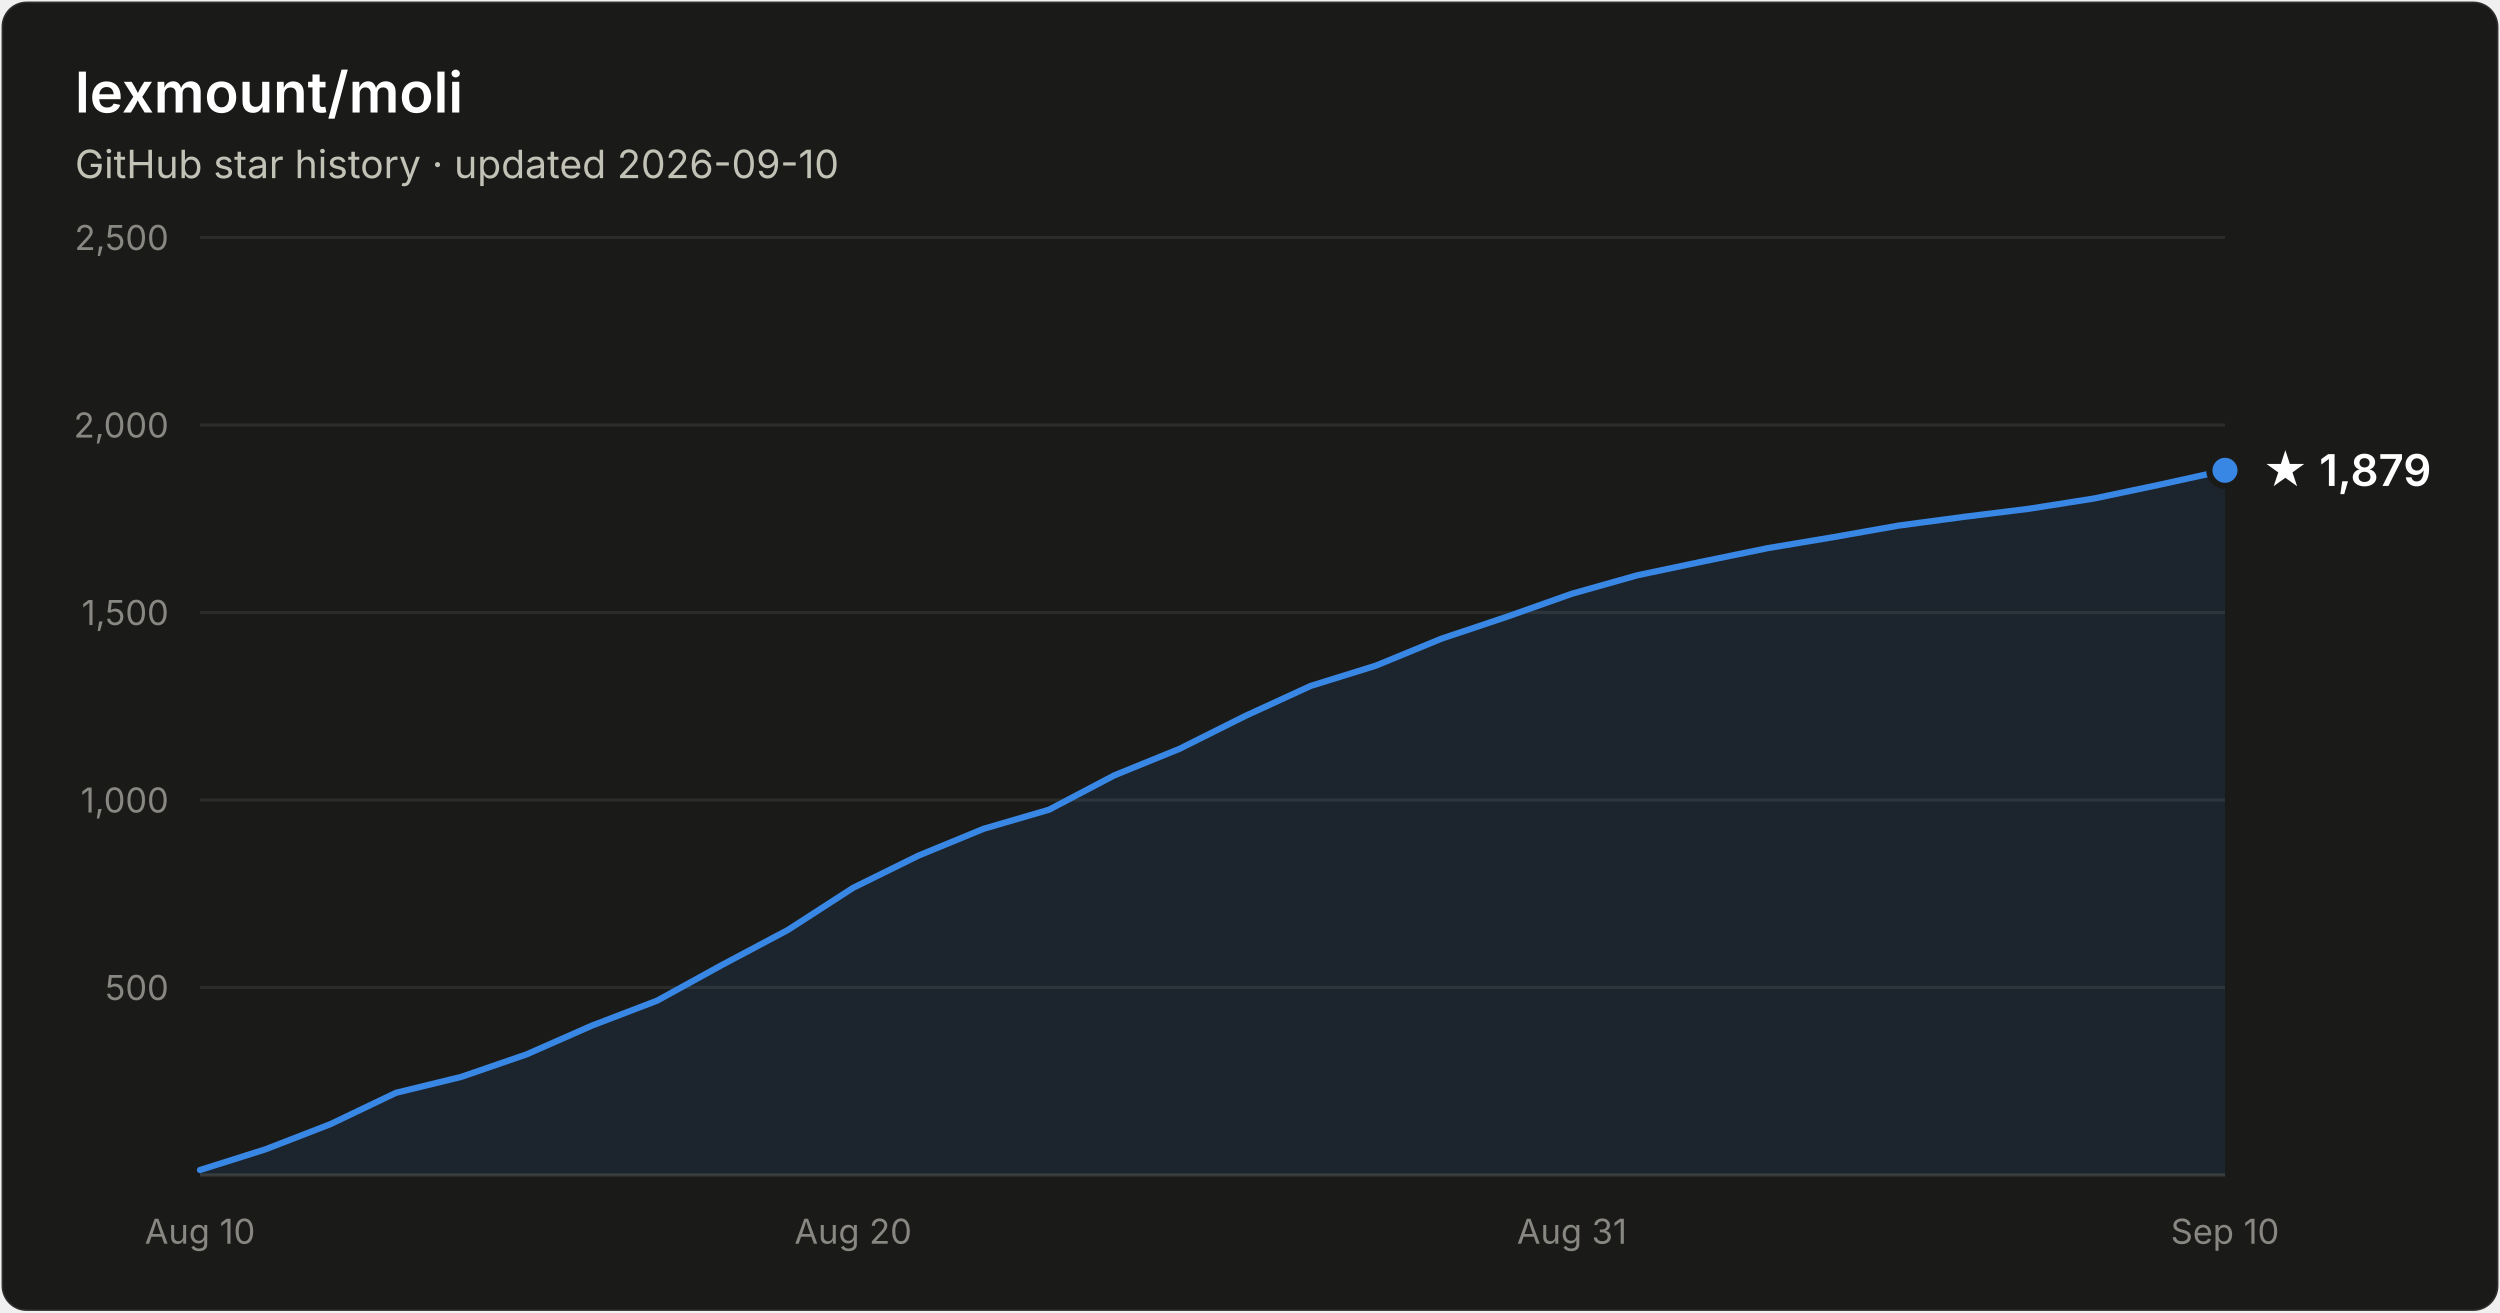
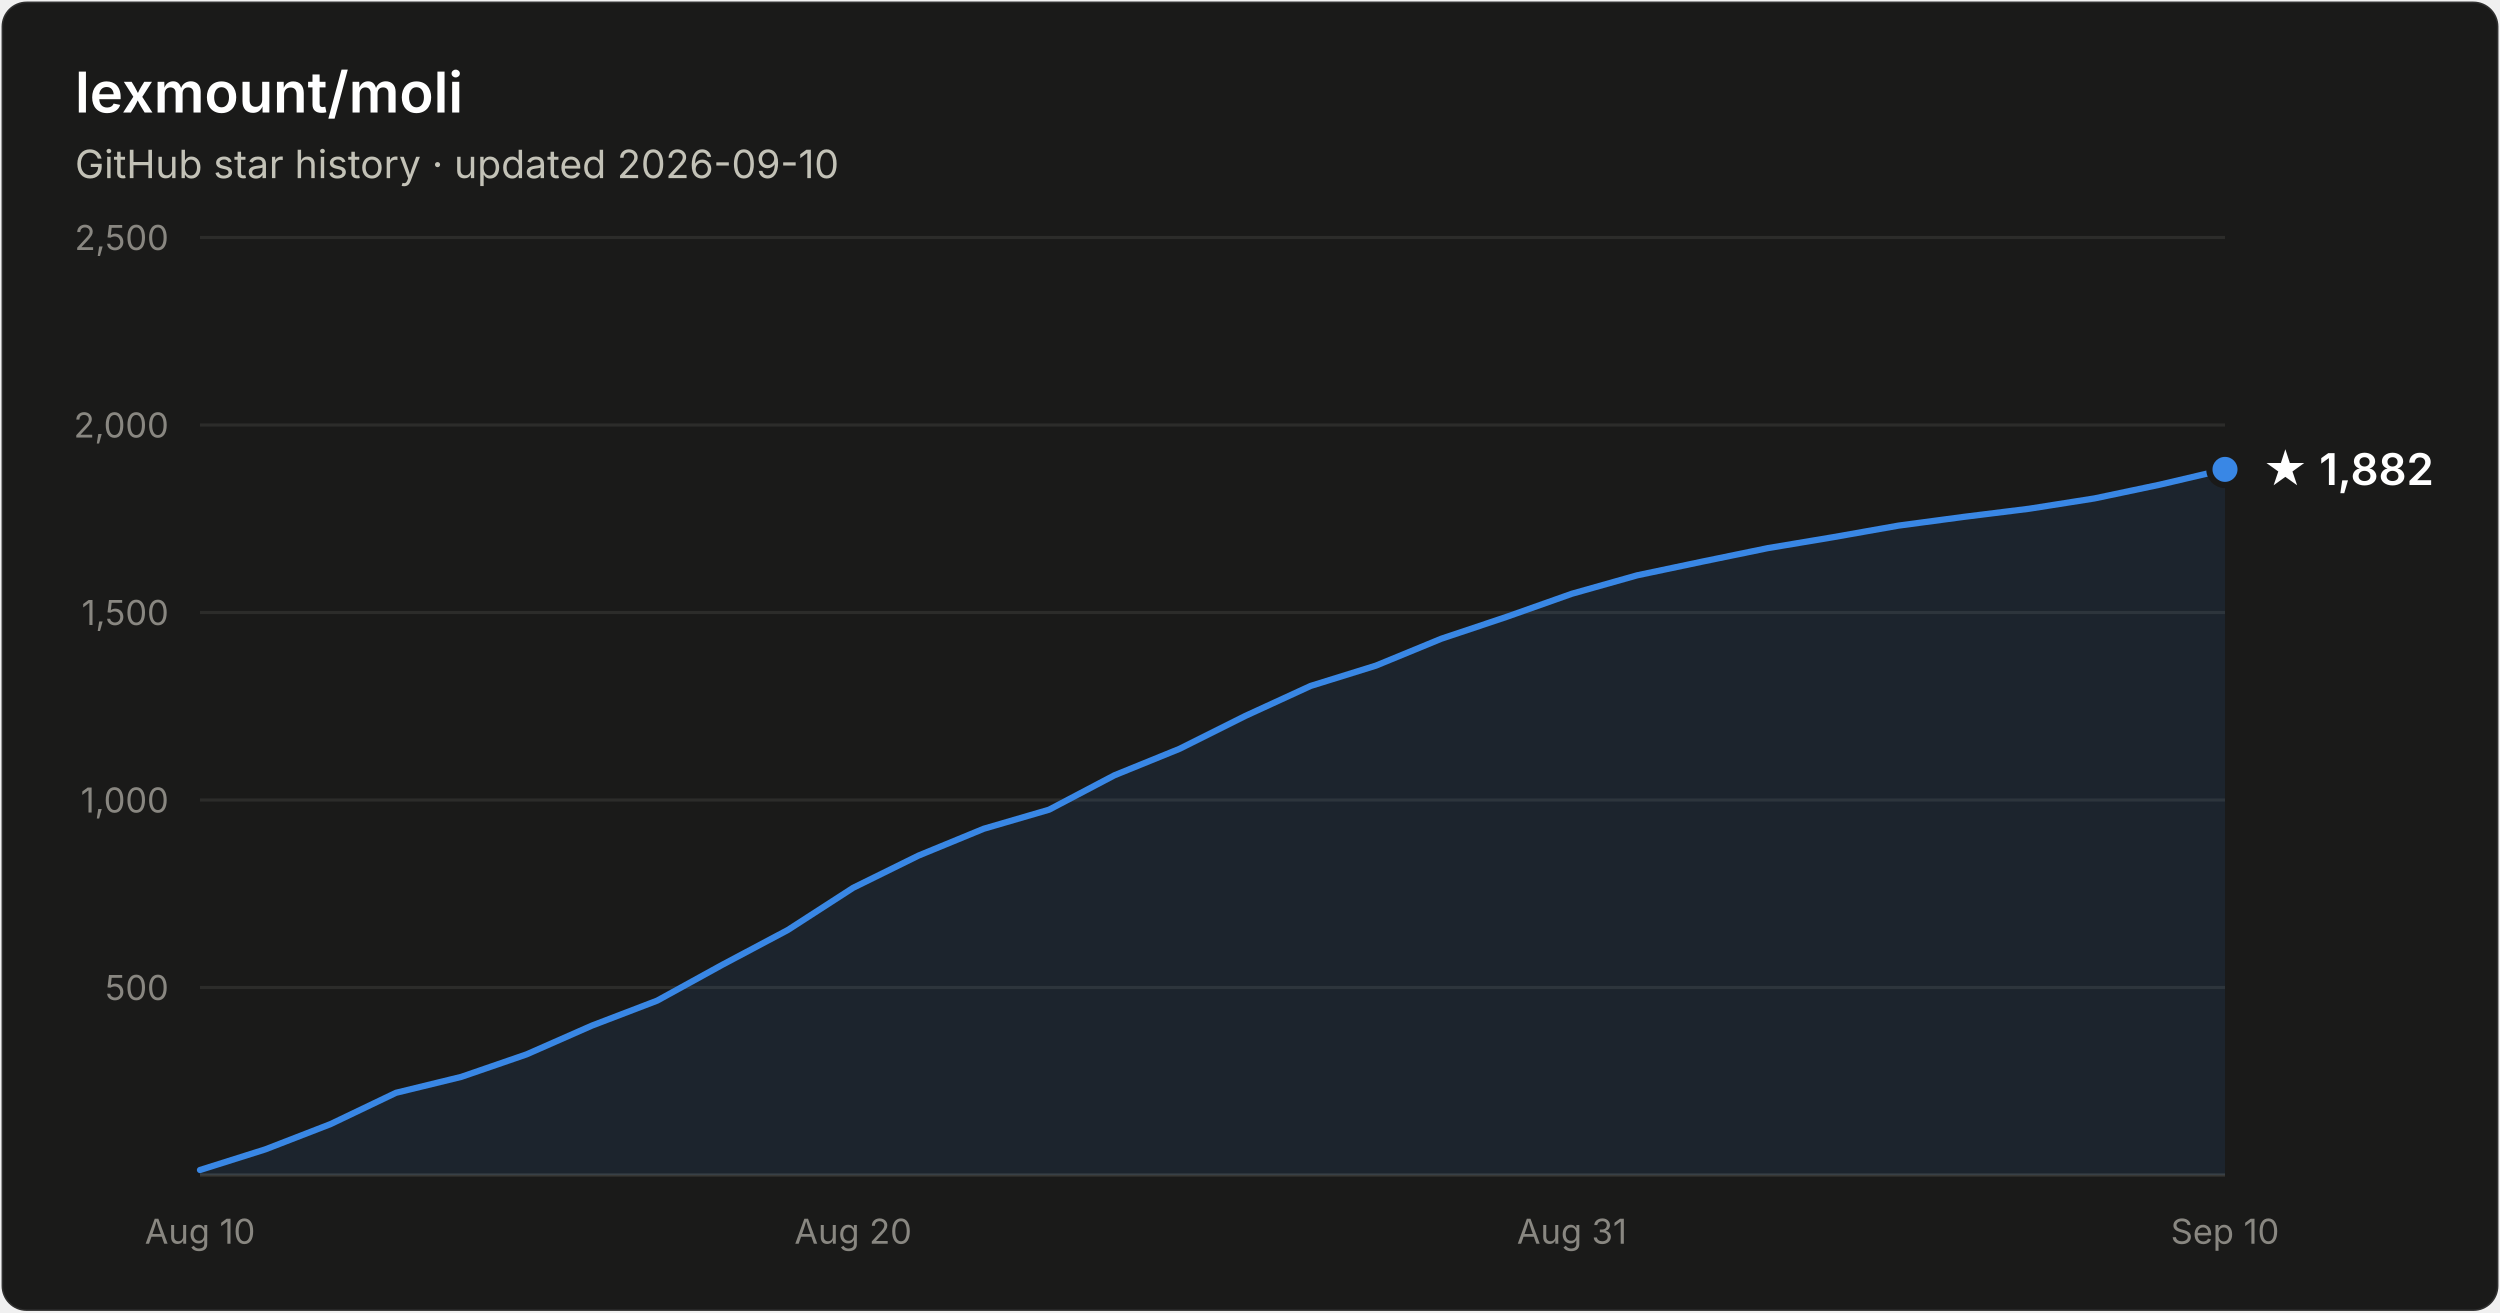
- <svg xmlns="http://www.w3.org/2000/svg" width="800" height="420" viewBox="0 0 800 420" font-family="system-ui, -apple-system, Segoe UI, sans-serif" role="img" aria-label="Star history of lexmount/moli: 1,879 stars as of 2026-09-10">
+ <svg xmlns="http://www.w3.org/2000/svg" width="800" height="420" viewBox="0 0 800 420" font-family="system-ui, -apple-system, Segoe UI, sans-serif" role="img" aria-label="Star history of lexmount/moli: 1,882 stars as of 2026-09-10">
  <rect x="0.5" y="0.5" width="799" height="419" rx="8" fill="#1a1a19" stroke="rgba(255,255,255,0.10)" />
  <text x="24" y="36" fill="#ffffff" font-size="18" font-weight="600">lexmount/moli</text>
  <text x="24" y="57" fill="#c3c2b7" font-size="12.5">GitHub star history · updated 2026-09-10</text>
  <line x1="64" y1="316.0" x2="712" y2="316.0" stroke="#2c2c2a" stroke-width="1" />
  <text x="54" y="320.0" text-anchor="end" fill="#898781" font-size="11" style="font-variant-numeric:tabular-nums">500</text>
  <line x1="64" y1="256.0" x2="712" y2="256.0" stroke="#2c2c2a" stroke-width="1" />
  <text x="54" y="260.0" text-anchor="end" fill="#898781" font-size="11" style="font-variant-numeric:tabular-nums">1,000</text>
  <line x1="64" y1="196.0" x2="712" y2="196.0" stroke="#2c2c2a" stroke-width="1" />
  <text x="54" y="200.0" text-anchor="end" fill="#898781" font-size="11" style="font-variant-numeric:tabular-nums">1,500</text>
  <line x1="64" y1="136.0" x2="712" y2="136.0" stroke="#2c2c2a" stroke-width="1" />
  <text x="54" y="140.0" text-anchor="end" fill="#898781" font-size="11" style="font-variant-numeric:tabular-nums">2,000</text>
  <line x1="64" y1="76.0" x2="712" y2="76.0" stroke="#2c2c2a" stroke-width="1" />
  <text x="54" y="80.0" text-anchor="end" fill="#898781" font-size="11" style="font-variant-numeric:tabular-nums">2,500</text>
  <line x1="64" y1="376" x2="712" y2="376" stroke="#383835" stroke-width="1" />
  <text x="64.0" y="398" text-anchor="middle" fill="#898781" font-size="11" style="font-variant-numeric:tabular-nums">Aug 10</text>
  <text x="273.0" y="398" text-anchor="middle" fill="#898781" font-size="11" style="font-variant-numeric:tabular-nums">Aug 20</text>
  <text x="503.0" y="398" text-anchor="middle" fill="#898781" font-size="11" style="font-variant-numeric:tabular-nums">Aug 31</text>
  <text x="712.0" y="398" text-anchor="middle" fill="#898781" font-size="11" style="font-variant-numeric:tabular-nums">Sep 10</text>
-   <path d="M64.0 374.4 L84.9 367.8 L105.8 359.7 L126.7 349.7 L147.6 344.6 L168.5 337.4 L189.4 328.2 L210.3 320.2 L231.2 308.7 L252.1 297.6 L273.0 284.1 L293.9 273.8 L314.8 265.2 L335.7 259.1 L356.6 248.1 L377.5 239.6 L398.5 229.1 L419.4 219.5 L440.3 213.0 L461.2 204.4 L482.1 197.4 L503.0 190.0 L523.9 184.1 L544.8 179.7 L565.7 175.4 L586.6 171.9 L607.5 168.2 L628.4 165.4 L649.3 162.8 L670.2 159.5 L691.1 155.1 L712.0 150.5 L712.0 376 L64.0 376 Z" fill="#3987e5" fill-opacity="0.1" />
-   <path d="M64.0 374.4 L84.9 367.8 L105.8 359.7 L126.7 349.7 L147.6 344.6 L168.5 337.4 L189.4 328.2 L210.3 320.2 L231.2 308.7 L252.1 297.6 L273.0 284.1 L293.9 273.8 L314.8 265.2 L335.7 259.1 L356.6 248.1 L377.5 239.6 L398.5 229.1 L419.4 219.5 L440.3 213.0 L461.2 204.4 L482.1 197.4 L503.0 190.0 L523.9 184.1 L544.8 179.7 L565.7 175.4 L586.6 171.9 L607.5 168.2 L628.4 165.4 L649.3 162.8 L670.2 159.5 L691.1 155.1 L712.0 150.5" fill="none" stroke="#3987e5" stroke-width="2" stroke-linejoin="round" stroke-linecap="round" />
-   <circle cx="712.0" cy="150.5" r="5" fill="#3987e5" stroke="#1a1a19" stroke-width="2" />
-   <text x="724.0" y="155.5" fill="#ffffff" font-size="14" font-weight="600">★ 1,879</text>
+   <path d="M64.0 374.4 L84.9 367.8 L105.8 359.7 L126.7 349.7 L147.6 344.6 L168.5 337.4 L189.4 328.2 L210.3 320.2 L231.2 308.7 L252.1 297.6 L273.0 284.1 L293.9 273.8 L314.8 265.2 L335.7 259.1 L356.6 248.1 L377.5 239.6 L398.5 229.1 L419.4 219.5 L440.3 213.0 L461.2 204.4 L482.1 197.4 L503.0 190.0 L523.9 184.1 L544.8 179.7 L565.7 175.4 L586.6 171.9 L607.5 168.2 L628.4 165.4 L649.3 162.8 L670.2 159.5 L691.1 155.1 L712.0 150.2 L712.0 376 L64.0 376 Z" fill="#3987e5" fill-opacity="0.1" />
+   <path d="M64.0 374.4 L84.9 367.8 L105.8 359.7 L126.7 349.7 L147.6 344.6 L168.5 337.4 L189.4 328.2 L210.3 320.2 L231.2 308.7 L252.1 297.6 L273.0 284.1 L293.9 273.8 L314.8 265.2 L335.7 259.1 L356.6 248.1 L377.5 239.6 L398.5 229.1 L419.4 219.5 L440.3 213.0 L461.2 204.4 L482.1 197.4 L503.0 190.0 L523.9 184.1 L544.8 179.7 L565.7 175.4 L586.6 171.9 L607.5 168.2 L628.4 165.4 L649.3 162.8 L670.2 159.5 L691.1 155.1 L712.0 150.2" fill="none" stroke="#3987e5" stroke-width="2" stroke-linejoin="round" stroke-linecap="round" />
+   <circle cx="712.0" cy="150.2" r="5" fill="#3987e5" stroke="#1a1a19" stroke-width="2" />
+   <text x="724.0" y="155.2" fill="#ffffff" font-size="14" font-weight="600">★ 1,882</text>
</svg>
